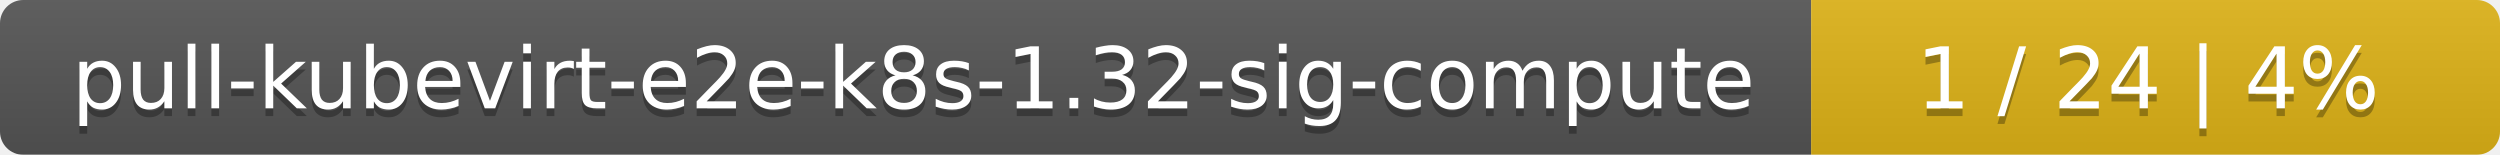
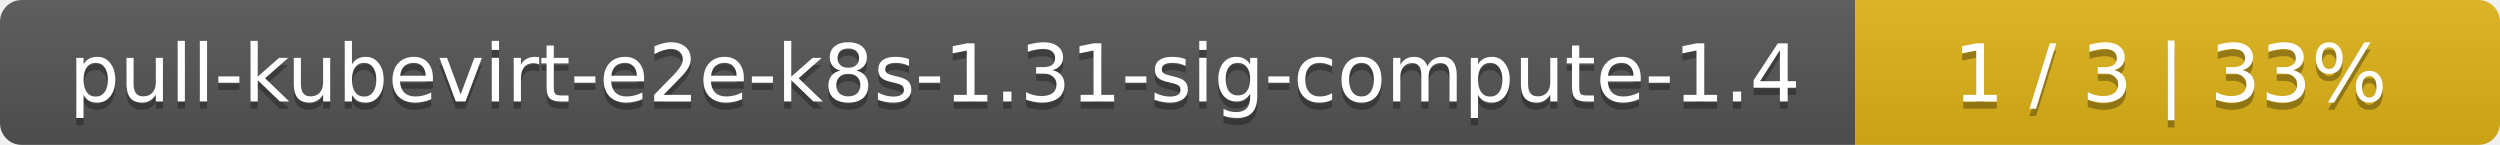
- <svg xmlns="http://www.w3.org/2000/svg" width="323" height="20">
+ <svg xmlns="http://www.w3.org/2000/svg" width="345" height="20">
  <linearGradient id="smooth" x2="0" y2="100%">
    <stop offset="0" stop-color="#bbb" stop-opacity=".1" />
    <stop offset="1" stop-opacity=".1" />
  </linearGradient>
  <mask id="round">
-     <rect width="323" height="20" rx="3" fill="#fff" />
+     <rect width="345" height="20" rx="3" fill="#fff" />
  </mask>
  <g mask="url(#round)">
-     <rect width="234" height="20" fill="#555" />
-     <rect x="234" width="89" height="20" fill="#dfb317" />
-     <rect width="323" height="20" fill="url(#smooth)" />
+     <rect width="256" height="20" fill="#555" />
+     <rect x="256" width="89" height="20" fill="#dfb317" />
+     <rect width="345" height="20" fill="url(#smooth)" />
  </g>
  <g fill="#fff" text-anchor="middle" font-family="DejaVu Sans,Verdana,Geneva,sans-serif" font-size="11">
-     <text x="118" y="15" fill="#010101" fill-opacity=".3">pull-kubevirt-e2e-k8s-1.32-sig-compute</text>
-     <text x="118" y="14">pull-kubevirt-e2e-k8s-1.32-sig-compute</text>
-     <text x="277.5" y="15" fill="#010101" fill-opacity=".3">1 / 24    |    4%</text>
-     <text x="277.5" y="14">1 / 24    |    4%</text>
+     <text x="129" y="15" fill="#010101" fill-opacity=".3">pull-kubevirt-e2e-k8s-1.31-sig-compute-1.4</text>
+     <text x="129" y="14">pull-kubevirt-e2e-k8s-1.31-sig-compute-1.4</text>
+     <text x="299.5" y="15" fill="#010101" fill-opacity=".3">1 / 3    |    33%</text>
+     <text x="299.5" y="14">1 / 3    |    33%</text>
  </g>
</svg>
